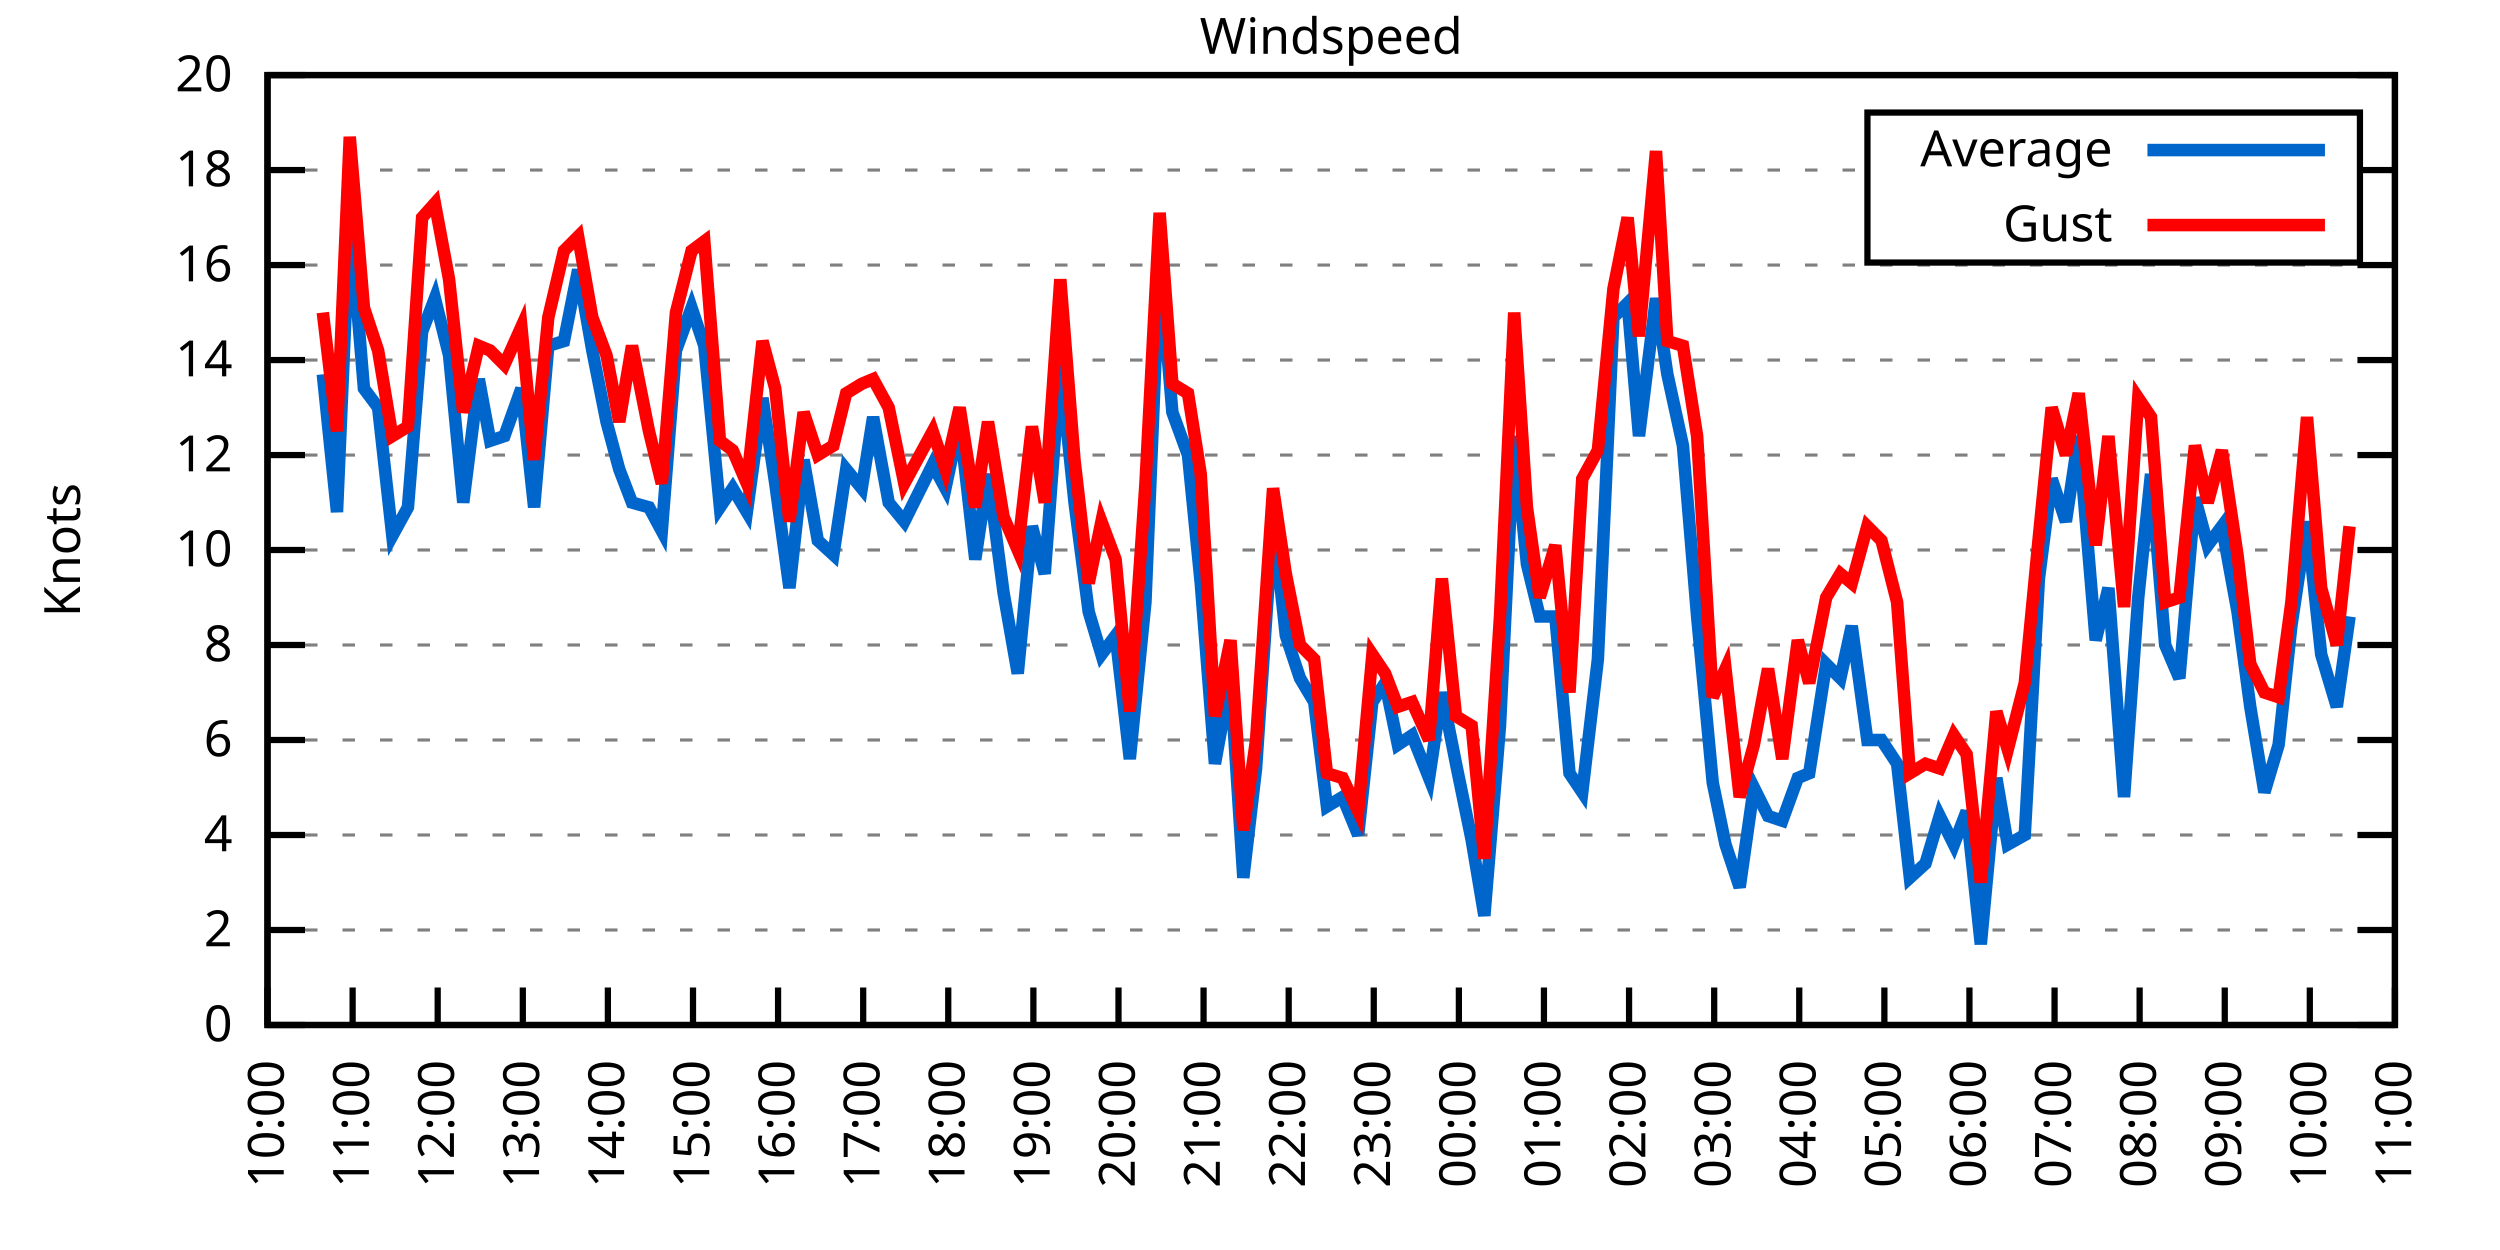
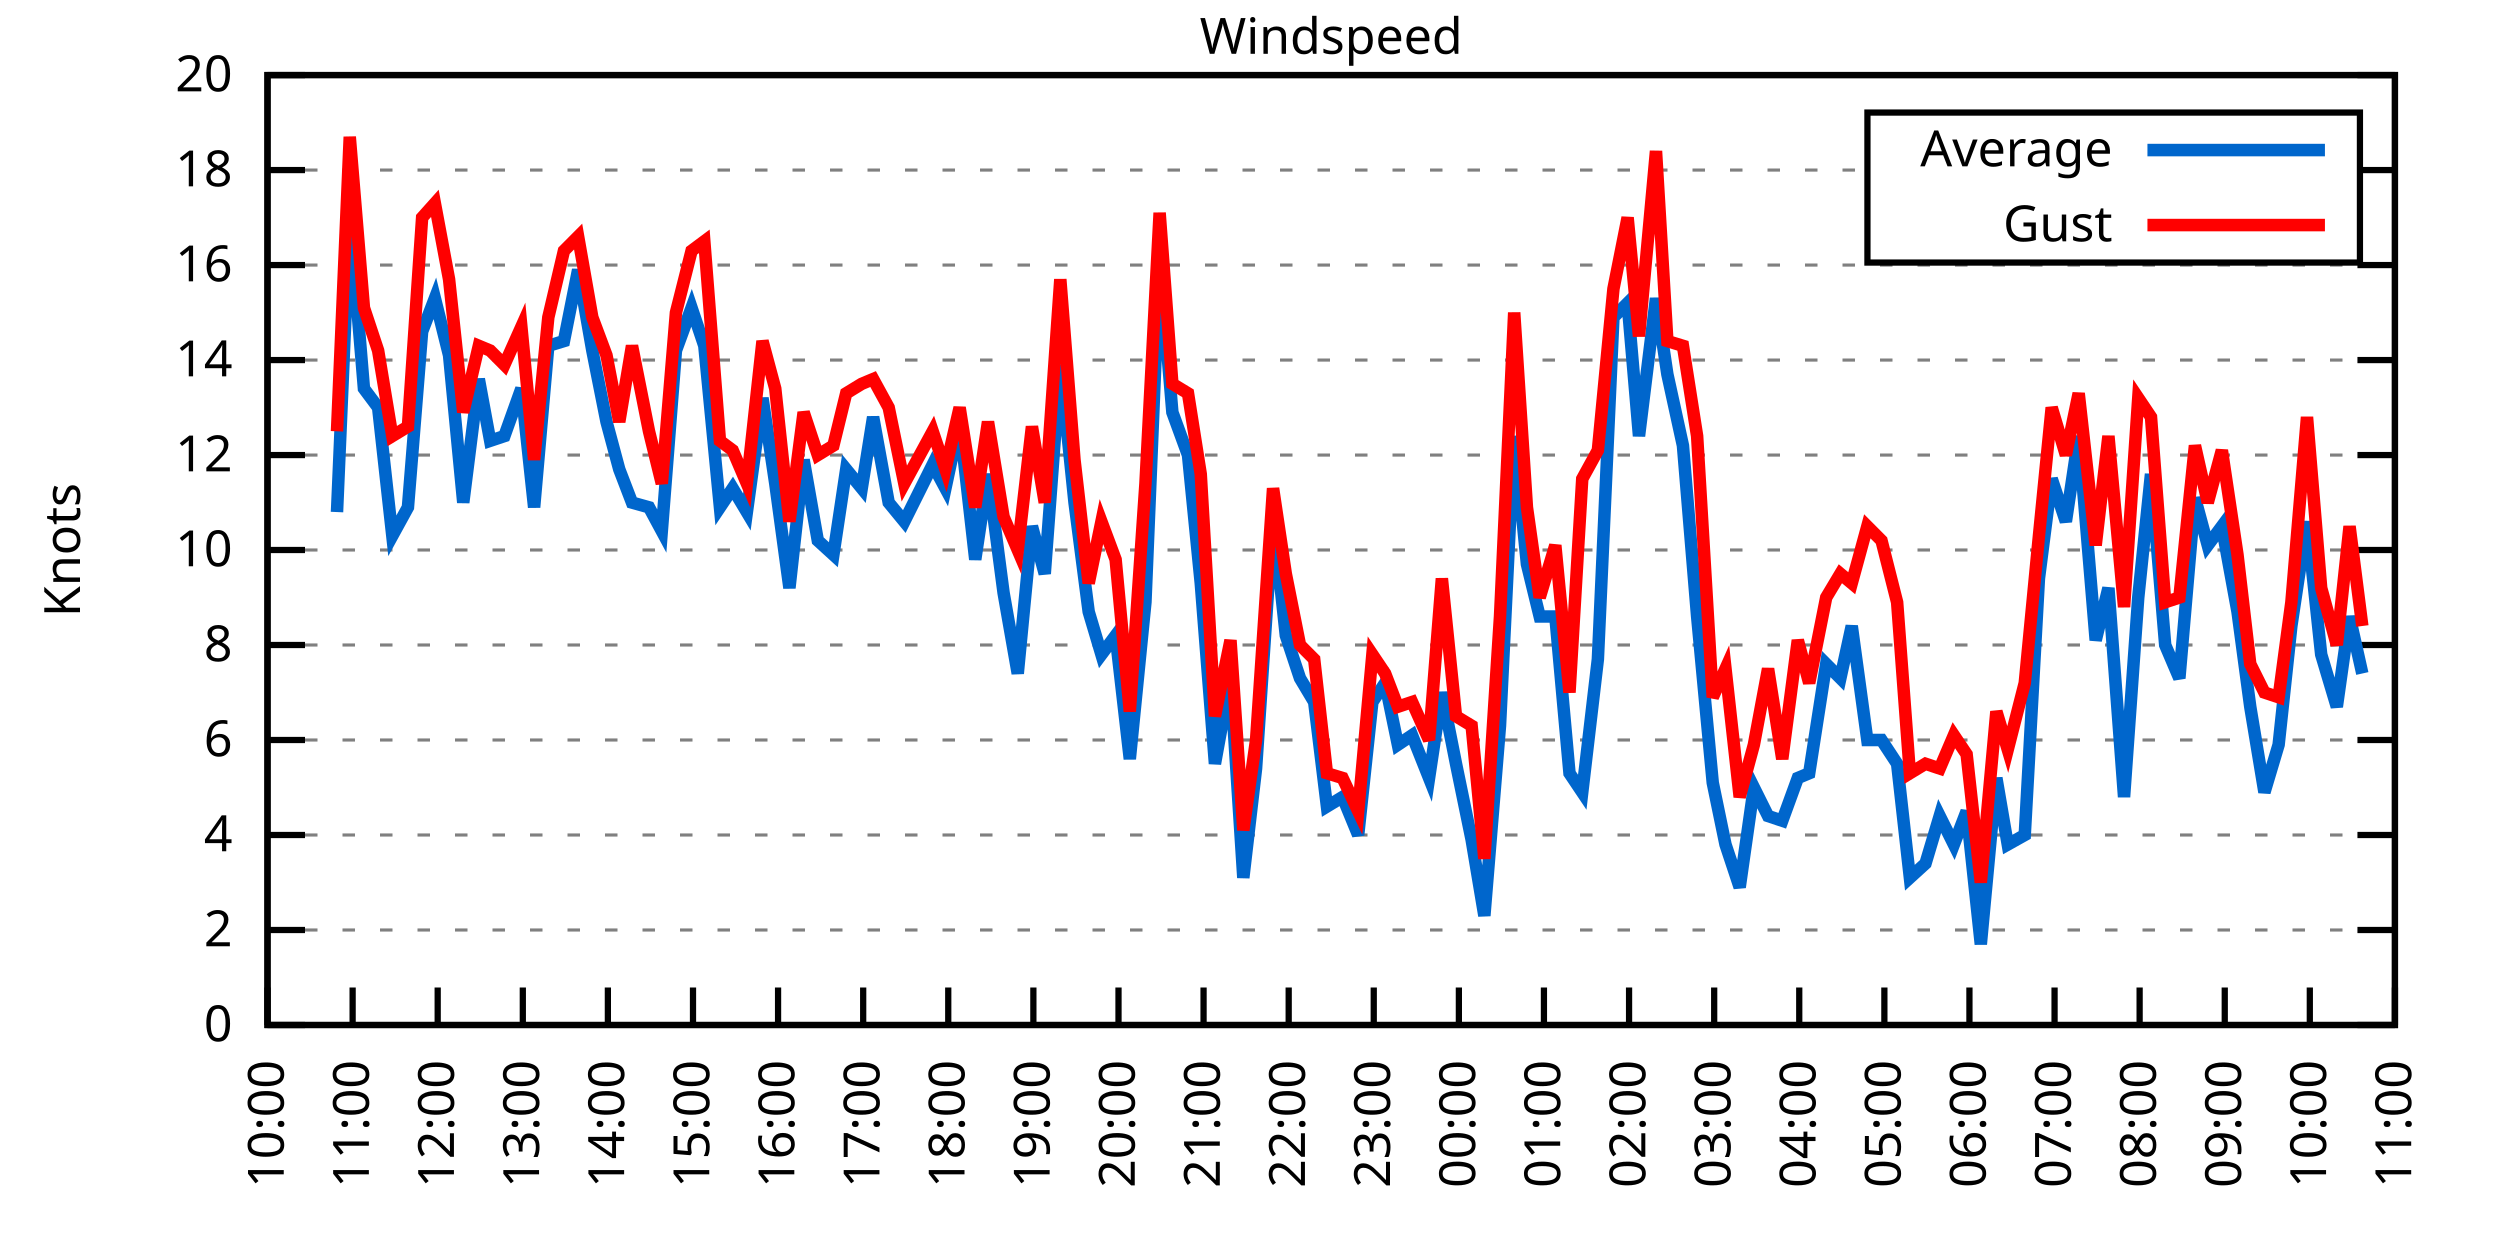
<svg xmlns="http://www.w3.org/2000/svg" xmlns:xlink="http://www.w3.org/1999/xlink" width="400" height="200" viewBox="0 0 400 200">
  <g id="gnuplot_canvas">
    <rect x="0" y="0" width="400" height="200" fill="none" />
    <defs>
      <circle id="gpDot" r="0.5" stroke-width="0.5" stroke="currentColor" />
      <path id="gpPt0" stroke-width="0.333" stroke="currentColor" d="M-1,0 h2 M0,-1 v2" />
      <path id="gpPt1" stroke-width="0.333" stroke="currentColor" d="M-1,-1 L1,1 M1,-1 L-1,1" />
      <path id="gpPt2" stroke-width="0.333" stroke="currentColor" d="M-1,0 L1,0 M0,-1 L0,1 M-1,-1 L1,1 M-1,1 L1,-1" />
      <rect id="gpPt3" stroke-width="0.333" stroke="currentColor" x="-1" y="-1" width="2" height="2" />
      <rect id="gpPt4" stroke-width="0.333" stroke="currentColor" fill="currentColor" x="-1" y="-1" width="2" height="2" />
      <circle id="gpPt5" stroke-width="0.333" stroke="currentColor" cx="0" cy="0" r="1" />
      <use xlink:href="#gpPt5" id="gpPt6" fill="currentColor" stroke="none" />
      <path id="gpPt7" stroke-width="0.333" stroke="currentColor" d="M0,-1.33 L-1.33,0.67 L1.33,0.67 z" />
      <use xlink:href="#gpPt7" id="gpPt8" fill="currentColor" stroke="none" />
      <use xlink:href="#gpPt7" id="gpPt9" stroke="currentColor" transform="rotate(180)" />
      <use xlink:href="#gpPt9" id="gpPt10" fill="currentColor" stroke="none" />
      <use xlink:href="#gpPt3" id="gpPt11" stroke="currentColor" transform="rotate(45)" />
      <use xlink:href="#gpPt11" id="gpPt12" fill="currentColor" stroke="none" />
      <path id="gpPt13" stroke-width="0.333" stroke="currentColor" d="M0,1.330 L1.265,0.411 L0.782,-1.067 L-0.782,-1.076 L-1.265,0.411 z" />
      <use xlink:href="#gpPt13" id="gpPt14" fill="currentColor" stroke="none" />
      <filter id="textbox" filterUnits="objectBoundingBox" x="0" y="0" height="1" width="1">
        <feFlood flood-color="white" flood-opacity="1" result="bgnd" />
        <feComposite in="SourceGraphic" in2="bgnd" operator="atop" />
      </filter>
      <filter id="greybox" filterUnits="objectBoundingBox" x="0" y="0" height="1" width="1">
        <feFlood flood-color="lightgrey" flood-opacity="1" result="grey" />
        <feComposite in="SourceGraphic" in2="grey" operator="atop" />
      </filter>
    </defs>
    <g fill="none" color="white" stroke="currentColor" stroke-width="1.00" stroke-linecap="butt" stroke-linejoin="miter">
</g>
    <g fill="none" color="black" stroke="currentColor" stroke-width="1.00" stroke-linecap="butt" stroke-linejoin="miter">
      <g stroke="none" shape-rendering="crispEdges">
        <polygon fill="rgb(255, 255, 255)" points="42.80,164.00 383.18,164.00 383.18,12.02 42.80,12.02 " />
      </g>
    </g>
    <g fill="none" color="black" stroke="currentColor" stroke-width="1.00" stroke-linecap="butt" stroke-linejoin="miter">
</g>
    <g fill="none" color="black" stroke="black" stroke-width="0.50" stroke-linecap="butt" stroke-linejoin="miter">
</g>
    <g fill="none" color="gray" stroke="currentColor" stroke-width="0.50" stroke-linecap="butt" stroke-linejoin="miter">
      <path stroke="gray" stroke-dasharray="2,4" class="gridline" d="M42.80,164.00 L383.19,164.00  " />
    </g>
    <g fill="none" color="gray" stroke="gray" stroke-width="1.00" stroke-linecap="butt" stroke-linejoin="miter">
</g>
    <g fill="none" color="black" stroke="currentColor" stroke-width="1.00" stroke-linecap="butt" stroke-linejoin="miter">
      <path stroke="black" d="M42.80,164.00 L48.80,164.00 M383.19,164.00 L377.19,164.00  " />
      <g transform="translate(37.20,166.60)" stroke="none" fill="black" font-family="Sans" font-size="8.00" text-anchor="end">
        <text>
          <tspan font-family="Sans"> 0</tspan>
        </text>
      </g>
    </g>
    <g fill="none" color="black" stroke="currentColor" stroke-width="1.00" stroke-linecap="butt" stroke-linejoin="miter">
</g>
    <g fill="none" color="black" stroke="black" stroke-width="0.50" stroke-linecap="butt" stroke-linejoin="miter">
</g>
    <g fill="none" color="gray" stroke="currentColor" stroke-width="0.50" stroke-linecap="butt" stroke-linejoin="miter">
      <path stroke="gray" stroke-dasharray="2,4" class="gridline" d="M42.80,148.80 L383.19,148.80  " />
    </g>
    <g fill="none" color="gray" stroke="gray" stroke-width="1.00" stroke-linecap="butt" stroke-linejoin="miter">
</g>
    <g fill="none" color="black" stroke="currentColor" stroke-width="1.00" stroke-linecap="butt" stroke-linejoin="miter">
      <path stroke="black" d="M42.80,148.80 L48.80,148.80 M383.19,148.80 L377.19,148.80  " />
      <g transform="translate(37.20,151.40)" stroke="none" fill="black" font-family="Sans" font-size="8.00" text-anchor="end">
        <text>
          <tspan font-family="Sans"> 2</tspan>
        </text>
      </g>
    </g>
    <g fill="none" color="black" stroke="currentColor" stroke-width="1.00" stroke-linecap="butt" stroke-linejoin="miter">
</g>
    <g fill="none" color="black" stroke="black" stroke-width="0.50" stroke-linecap="butt" stroke-linejoin="miter">
</g>
    <g fill="none" color="gray" stroke="currentColor" stroke-width="0.50" stroke-linecap="butt" stroke-linejoin="miter">
      <path stroke="gray" stroke-dasharray="2,4" class="gridline" d="M42.80,133.60 L383.19,133.60  " />
    </g>
    <g fill="none" color="gray" stroke="gray" stroke-width="1.00" stroke-linecap="butt" stroke-linejoin="miter">
</g>
    <g fill="none" color="black" stroke="currentColor" stroke-width="1.00" stroke-linecap="butt" stroke-linejoin="miter">
      <path stroke="black" d="M42.80,133.60 L48.80,133.60 M383.19,133.60 L377.19,133.60  " />
      <g transform="translate(37.20,136.20)" stroke="none" fill="black" font-family="Sans" font-size="8.00" text-anchor="end">
        <text>
          <tspan font-family="Sans"> 4</tspan>
        </text>
      </g>
    </g>
    <g fill="none" color="black" stroke="currentColor" stroke-width="1.00" stroke-linecap="butt" stroke-linejoin="miter">
</g>
    <g fill="none" color="black" stroke="black" stroke-width="0.50" stroke-linecap="butt" stroke-linejoin="miter">
</g>
    <g fill="none" color="gray" stroke="currentColor" stroke-width="0.50" stroke-linecap="butt" stroke-linejoin="miter">
      <path stroke="gray" stroke-dasharray="2,4" class="gridline" d="M42.80,118.40 L383.19,118.40  " />
    </g>
    <g fill="none" color="gray" stroke="gray" stroke-width="1.00" stroke-linecap="butt" stroke-linejoin="miter">
</g>
    <g fill="none" color="black" stroke="currentColor" stroke-width="1.00" stroke-linecap="butt" stroke-linejoin="miter">
      <path stroke="black" d="M42.80,118.40 L48.80,118.40 M383.19,118.40 L377.19,118.40  " />
      <g transform="translate(37.20,121.00)" stroke="none" fill="black" font-family="Sans" font-size="8.00" text-anchor="end">
        <text>
          <tspan font-family="Sans"> 6</tspan>
        </text>
      </g>
    </g>
    <g fill="none" color="black" stroke="currentColor" stroke-width="1.00" stroke-linecap="butt" stroke-linejoin="miter">
</g>
    <g fill="none" color="black" stroke="black" stroke-width="0.50" stroke-linecap="butt" stroke-linejoin="miter">
</g>
    <g fill="none" color="gray" stroke="currentColor" stroke-width="0.50" stroke-linecap="butt" stroke-linejoin="miter">
      <path stroke="gray" stroke-dasharray="2,4" class="gridline" d="M42.80,103.20 L383.19,103.20  " />
    </g>
    <g fill="none" color="gray" stroke="gray" stroke-width="1.00" stroke-linecap="butt" stroke-linejoin="miter">
</g>
    <g fill="none" color="black" stroke="currentColor" stroke-width="1.00" stroke-linecap="butt" stroke-linejoin="miter">
      <path stroke="black" d="M42.80,103.20 L48.80,103.20 M383.19,103.20 L377.19,103.20  " />
      <g transform="translate(37.20,105.80)" stroke="none" fill="black" font-family="Sans" font-size="8.00" text-anchor="end">
        <text>
          <tspan font-family="Sans"> 8</tspan>
        </text>
      </g>
    </g>
    <g fill="none" color="black" stroke="currentColor" stroke-width="1.00" stroke-linecap="butt" stroke-linejoin="miter">
</g>
    <g fill="none" color="black" stroke="black" stroke-width="0.50" stroke-linecap="butt" stroke-linejoin="miter">
</g>
    <g fill="none" color="gray" stroke="currentColor" stroke-width="0.50" stroke-linecap="butt" stroke-linejoin="miter">
      <path stroke="gray" stroke-dasharray="2,4" class="gridline" d="M42.80,88.00 L383.19,88.00  " />
    </g>
    <g fill="none" color="gray" stroke="gray" stroke-width="1.00" stroke-linecap="butt" stroke-linejoin="miter">
</g>
    <g fill="none" color="black" stroke="currentColor" stroke-width="1.00" stroke-linecap="butt" stroke-linejoin="miter">
      <path stroke="black" d="M42.80,88.00 L48.80,88.00 M383.19,88.00 L377.19,88.00  " />
      <g transform="translate(37.20,90.60)" stroke="none" fill="black" font-family="Sans" font-size="8.00" text-anchor="end">
        <text>
          <tspan font-family="Sans"> 10</tspan>
        </text>
      </g>
    </g>
    <g fill="none" color="black" stroke="currentColor" stroke-width="1.00" stroke-linecap="butt" stroke-linejoin="miter">
</g>
    <g fill="none" color="black" stroke="black" stroke-width="0.50" stroke-linecap="butt" stroke-linejoin="miter">
</g>
    <g fill="none" color="gray" stroke="currentColor" stroke-width="0.50" stroke-linecap="butt" stroke-linejoin="miter">
      <path stroke="gray" stroke-dasharray="2,4" class="gridline" d="M42.80,72.81 L383.19,72.81  " />
    </g>
    <g fill="none" color="gray" stroke="gray" stroke-width="1.00" stroke-linecap="butt" stroke-linejoin="miter">
</g>
    <g fill="none" color="black" stroke="currentColor" stroke-width="1.00" stroke-linecap="butt" stroke-linejoin="miter">
      <path stroke="black" d="M42.80,72.81 L48.80,72.81 M383.19,72.81 L377.19,72.81  " />
      <g transform="translate(37.20,75.41)" stroke="none" fill="black" font-family="Sans" font-size="8.00" text-anchor="end">
        <text>
          <tspan font-family="Sans"> 12</tspan>
        </text>
      </g>
    </g>
    <g fill="none" color="black" stroke="currentColor" stroke-width="1.00" stroke-linecap="butt" stroke-linejoin="miter">
</g>
    <g fill="none" color="black" stroke="black" stroke-width="0.50" stroke-linecap="butt" stroke-linejoin="miter">
</g>
    <g fill="none" color="gray" stroke="currentColor" stroke-width="0.50" stroke-linecap="butt" stroke-linejoin="miter">
      <path stroke="gray" stroke-dasharray="2,4" class="gridline" d="M42.80,57.61 L383.19,57.61  " />
    </g>
    <g fill="none" color="gray" stroke="gray" stroke-width="1.00" stroke-linecap="butt" stroke-linejoin="miter">
</g>
    <g fill="none" color="black" stroke="currentColor" stroke-width="1.00" stroke-linecap="butt" stroke-linejoin="miter">
      <path stroke="black" d="M42.80,57.61 L48.80,57.61 M383.19,57.61 L377.19,57.61  " />
      <g transform="translate(37.20,60.21)" stroke="none" fill="black" font-family="Sans" font-size="8.00" text-anchor="end">
        <text>
          <tspan font-family="Sans"> 14</tspan>
        </text>
      </g>
    </g>
    <g fill="none" color="black" stroke="currentColor" stroke-width="1.00" stroke-linecap="butt" stroke-linejoin="miter">
</g>
    <g fill="none" color="black" stroke="black" stroke-width="0.50" stroke-linecap="butt" stroke-linejoin="miter">
</g>
    <g fill="none" color="gray" stroke="currentColor" stroke-width="0.50" stroke-linecap="butt" stroke-linejoin="miter">
      <path stroke="gray" stroke-dasharray="2,4" class="gridline" d="M42.80,42.41 L383.19,42.41  " />
    </g>
    <g fill="none" color="gray" stroke="gray" stroke-width="1.00" stroke-linecap="butt" stroke-linejoin="miter">
</g>
    <g fill="none" color="black" stroke="currentColor" stroke-width="1.00" stroke-linecap="butt" stroke-linejoin="miter">
      <path stroke="black" d="M42.80,42.41 L48.80,42.41 M383.19,42.41 L377.19,42.41  " />
      <g transform="translate(37.20,45.01)" stroke="none" fill="black" font-family="Sans" font-size="8.00" text-anchor="end">
        <text>
          <tspan font-family="Sans"> 16</tspan>
        </text>
      </g>
    </g>
    <g fill="none" color="black" stroke="currentColor" stroke-width="1.00" stroke-linecap="butt" stroke-linejoin="miter">
</g>
    <g fill="none" color="black" stroke="black" stroke-width="0.50" stroke-linecap="butt" stroke-linejoin="miter">
</g>
    <g fill="none" color="gray" stroke="currentColor" stroke-width="0.50" stroke-linecap="butt" stroke-linejoin="miter">
      <path stroke="gray" stroke-dasharray="2,4" class="gridline" d="M42.80,27.21 L298.79,27.21 M377.59,27.21 L383.19,27.21  " />
    </g>
    <g fill="none" color="gray" stroke="gray" stroke-width="1.00" stroke-linecap="butt" stroke-linejoin="miter">
</g>
    <g fill="none" color="black" stroke="currentColor" stroke-width="1.00" stroke-linecap="butt" stroke-linejoin="miter">
      <path stroke="black" d="M42.80,27.21 L48.80,27.21 M383.19,27.21 L377.19,27.21  " />
      <g transform="translate(37.20,29.81)" stroke="none" fill="black" font-family="Sans" font-size="8.00" text-anchor="end">
        <text>
          <tspan font-family="Sans"> 18</tspan>
        </text>
      </g>
    </g>
    <g fill="none" color="black" stroke="currentColor" stroke-width="1.00" stroke-linecap="butt" stroke-linejoin="miter">
</g>
    <g fill="none" color="black" stroke="black" stroke-width="0.50" stroke-linecap="butt" stroke-linejoin="miter">
</g>
    <g fill="none" color="gray" stroke="currentColor" stroke-width="0.50" stroke-linecap="butt" stroke-linejoin="miter">
      <path stroke="gray" stroke-dasharray="2,4" class="gridline" d="M42.80,12.01 L383.19,12.01  " />
    </g>
    <g fill="none" color="gray" stroke="gray" stroke-width="1.00" stroke-linecap="butt" stroke-linejoin="miter">
</g>
    <g fill="none" color="black" stroke="currentColor" stroke-width="1.00" stroke-linecap="butt" stroke-linejoin="miter">
      <path stroke="black" d="M42.80,12.01 L48.80,12.01 M383.19,12.01 L377.19,12.01  " />
      <g transform="translate(37.20,14.61)" stroke="none" fill="black" font-family="Sans" font-size="8.00" text-anchor="end">
        <text>
          <tspan font-family="Sans"> 20</tspan>
        </text>
      </g>
    </g>
    <g fill="none" color="black" stroke="currentColor" stroke-width="1.00" stroke-linecap="butt" stroke-linejoin="miter">
      <path stroke="black" d="M42.80,164.00 L42.80,158.00  " />
      <g transform="translate(45.40,169.60) rotate(270.00)" stroke="none" fill="black" font-family="Sans" font-size="8.00" text-anchor="end">
        <text>
          <tspan font-family="Sans">10:00</tspan>
        </text>
      </g>
    </g>
    <g fill="none" color="black" stroke="currentColor" stroke-width="1.00" stroke-linecap="butt" stroke-linejoin="miter">
      <path stroke="black" d="M56.42,164.00 L56.42,158.00  " />
      <g transform="translate(59.02,169.60) rotate(270.00)" stroke="none" fill="black" font-family="Sans" font-size="8.00" text-anchor="end">
        <text>
          <tspan font-family="Sans">11:00</tspan>
        </text>
      </g>
    </g>
    <g fill="none" color="black" stroke="currentColor" stroke-width="1.00" stroke-linecap="butt" stroke-linejoin="miter">
      <path stroke="black" d="M70.03,164.00 L70.03,158.00  " />
      <g transform="translate(72.63,169.60) rotate(270.00)" stroke="none" fill="black" font-family="Sans" font-size="8.00" text-anchor="end">
        <text>
          <tspan font-family="Sans">12:00</tspan>
        </text>
      </g>
    </g>
    <g fill="none" color="black" stroke="currentColor" stroke-width="1.00" stroke-linecap="butt" stroke-linejoin="miter">
      <path stroke="black" d="M83.65,164.00 L83.65,158.00  " />
      <g transform="translate(86.25,169.60) rotate(270.00)" stroke="none" fill="black" font-family="Sans" font-size="8.00" text-anchor="end">
        <text>
          <tspan font-family="Sans">13:00</tspan>
        </text>
      </g>
    </g>
    <g fill="none" color="black" stroke="currentColor" stroke-width="1.00" stroke-linecap="butt" stroke-linejoin="miter">
      <path stroke="black" d="M97.26,164.00 L97.26,158.00  " />
      <g transform="translate(99.86,169.60) rotate(270.00)" stroke="none" fill="black" font-family="Sans" font-size="8.00" text-anchor="end">
        <text>
          <tspan font-family="Sans">14:00</tspan>
        </text>
      </g>
    </g>
    <g fill="none" color="black" stroke="currentColor" stroke-width="1.00" stroke-linecap="butt" stroke-linejoin="miter">
      <path stroke="black" d="M110.88,164.00 L110.88,158.00  " />
      <g transform="translate(113.48,169.60) rotate(270.00)" stroke="none" fill="black" font-family="Sans" font-size="8.00" text-anchor="end">
        <text>
          <tspan font-family="Sans">15:00</tspan>
        </text>
      </g>
    </g>
    <g fill="none" color="black" stroke="currentColor" stroke-width="1.00" stroke-linecap="butt" stroke-linejoin="miter">
      <path stroke="black" d="M124.49,164.00 L124.49,158.00  " />
      <g transform="translate(127.09,169.60) rotate(270.00)" stroke="none" fill="black" font-family="Sans" font-size="8.00" text-anchor="end">
        <text>
          <tspan font-family="Sans">16:00</tspan>
        </text>
      </g>
    </g>
    <g fill="none" color="black" stroke="currentColor" stroke-width="1.00" stroke-linecap="butt" stroke-linejoin="miter">
      <path stroke="black" d="M138.11,164.00 L138.11,158.00  " />
      <g transform="translate(140.71,169.60) rotate(270.00)" stroke="none" fill="black" font-family="Sans" font-size="8.00" text-anchor="end">
        <text>
          <tspan font-family="Sans">17:00</tspan>
        </text>
      </g>
    </g>
    <g fill="none" color="black" stroke="currentColor" stroke-width="1.00" stroke-linecap="butt" stroke-linejoin="miter">
      <path stroke="black" d="M151.72,164.00 L151.72,158.00  " />
      <g transform="translate(154.32,169.60) rotate(270.00)" stroke="none" fill="black" font-family="Sans" font-size="8.00" text-anchor="end">
        <text>
          <tspan font-family="Sans">18:00</tspan>
        </text>
      </g>
    </g>
    <g fill="none" color="black" stroke="currentColor" stroke-width="1.00" stroke-linecap="butt" stroke-linejoin="miter">
      <path stroke="black" d="M165.34,164.00 L165.34,158.00  " />
      <g transform="translate(167.94,169.60) rotate(270.00)" stroke="none" fill="black" font-family="Sans" font-size="8.00" text-anchor="end">
        <text>
          <tspan font-family="Sans">19:00</tspan>
        </text>
      </g>
    </g>
    <g fill="none" color="black" stroke="currentColor" stroke-width="1.00" stroke-linecap="butt" stroke-linejoin="miter">
      <path stroke="black" d="M178.96,164.00 L178.96,158.00  " />
      <g transform="translate(181.56,169.60) rotate(270.00)" stroke="none" fill="black" font-family="Sans" font-size="8.00" text-anchor="end">
        <text>
          <tspan font-family="Sans">20:00</tspan>
        </text>
      </g>
    </g>
    <g fill="none" color="black" stroke="currentColor" stroke-width="1.00" stroke-linecap="butt" stroke-linejoin="miter">
      <path stroke="black" d="M192.57,164.00 L192.57,158.00  " />
      <g transform="translate(195.17,169.60) rotate(270.00)" stroke="none" fill="black" font-family="Sans" font-size="8.00" text-anchor="end">
        <text>
          <tspan font-family="Sans">21:00</tspan>
        </text>
      </g>
    </g>
    <g fill="none" color="black" stroke="currentColor" stroke-width="1.00" stroke-linecap="butt" stroke-linejoin="miter">
      <path stroke="black" d="M206.19,164.00 L206.19,158.00  " />
      <g transform="translate(208.79,169.60) rotate(270.00)" stroke="none" fill="black" font-family="Sans" font-size="8.00" text-anchor="end">
        <text>
          <tspan font-family="Sans">22:00</tspan>
        </text>
      </g>
    </g>
    <g fill="none" color="black" stroke="currentColor" stroke-width="1.00" stroke-linecap="butt" stroke-linejoin="miter">
      <path stroke="black" d="M219.80,164.00 L219.80,158.00  " />
      <g transform="translate(222.40,169.60) rotate(270.00)" stroke="none" fill="black" font-family="Sans" font-size="8.00" text-anchor="end">
        <text>
          <tspan font-family="Sans">23:00</tspan>
        </text>
      </g>
    </g>
    <g fill="none" color="black" stroke="currentColor" stroke-width="1.00" stroke-linecap="butt" stroke-linejoin="miter">
      <path stroke="black" d="M233.42,164.00 L233.42,158.00  " />
      <g transform="translate(236.02,169.60) rotate(270.00)" stroke="none" fill="black" font-family="Sans" font-size="8.00" text-anchor="end">
        <text>
          <tspan font-family="Sans">00:00</tspan>
        </text>
      </g>
    </g>
    <g fill="none" color="black" stroke="currentColor" stroke-width="1.00" stroke-linecap="butt" stroke-linejoin="miter">
      <path stroke="black" d="M247.03,164.00 L247.03,158.00  " />
      <g transform="translate(249.63,169.60) rotate(270.00)" stroke="none" fill="black" font-family="Sans" font-size="8.00" text-anchor="end">
        <text>
          <tspan font-family="Sans">01:00</tspan>
        </text>
      </g>
    </g>
    <g fill="none" color="black" stroke="currentColor" stroke-width="1.00" stroke-linecap="butt" stroke-linejoin="miter">
      <path stroke="black" d="M260.65,164.00 L260.65,158.00  " />
      <g transform="translate(263.25,169.60) rotate(270.00)" stroke="none" fill="black" font-family="Sans" font-size="8.00" text-anchor="end">
        <text>
          <tspan font-family="Sans">02:00</tspan>
        </text>
      </g>
    </g>
    <g fill="none" color="black" stroke="currentColor" stroke-width="1.00" stroke-linecap="butt" stroke-linejoin="miter">
      <path stroke="black" d="M274.27,164.00 L274.27,158.00  " />
      <g transform="translate(276.87,169.60) rotate(270.00)" stroke="none" fill="black" font-family="Sans" font-size="8.00" text-anchor="end">
        <text>
          <tspan font-family="Sans">03:00</tspan>
        </text>
      </g>
    </g>
    <g fill="none" color="black" stroke="currentColor" stroke-width="1.00" stroke-linecap="butt" stroke-linejoin="miter">
      <path stroke="black" d="M287.88,164.00 L287.88,158.00  " />
      <g transform="translate(290.48,169.60) rotate(270.00)" stroke="none" fill="black" font-family="Sans" font-size="8.00" text-anchor="end">
        <text>
          <tspan font-family="Sans">04:00</tspan>
        </text>
      </g>
    </g>
    <g fill="none" color="black" stroke="currentColor" stroke-width="1.00" stroke-linecap="butt" stroke-linejoin="miter">
      <path stroke="black" d="M301.50,164.00 L301.50,158.00  " />
      <g transform="translate(304.10,169.60) rotate(270.00)" stroke="none" fill="black" font-family="Sans" font-size="8.00" text-anchor="end">
        <text>
          <tspan font-family="Sans">05:00</tspan>
        </text>
      </g>
    </g>
    <g fill="none" color="black" stroke="currentColor" stroke-width="1.00" stroke-linecap="butt" stroke-linejoin="miter">
      <path stroke="black" d="M315.11,164.00 L315.11,158.00  " />
      <g transform="translate(317.71,169.60) rotate(270.00)" stroke="none" fill="black" font-family="Sans" font-size="8.00" text-anchor="end">
        <text>
          <tspan font-family="Sans">06:00</tspan>
        </text>
      </g>
    </g>
    <g fill="none" color="black" stroke="currentColor" stroke-width="1.00" stroke-linecap="butt" stroke-linejoin="miter">
      <path stroke="black" d="M328.73,164.00 L328.73,158.00  " />
      <g transform="translate(331.33,169.60) rotate(270.00)" stroke="none" fill="black" font-family="Sans" font-size="8.00" text-anchor="end">
        <text>
          <tspan font-family="Sans">07:00</tspan>
        </text>
      </g>
    </g>
    <g fill="none" color="black" stroke="currentColor" stroke-width="1.00" stroke-linecap="butt" stroke-linejoin="miter">
      <path stroke="black" d="M342.34,164.00 L342.34,158.00  " />
      <g transform="translate(344.94,169.60) rotate(270.00)" stroke="none" fill="black" font-family="Sans" font-size="8.00" text-anchor="end">
        <text>
          <tspan font-family="Sans">08:00</tspan>
        </text>
      </g>
    </g>
    <g fill="none" color="black" stroke="currentColor" stroke-width="1.00" stroke-linecap="butt" stroke-linejoin="miter">
      <path stroke="black" d="M355.96,164.00 L355.96,158.00  " />
      <g transform="translate(358.56,169.60) rotate(270.00)" stroke="none" fill="black" font-family="Sans" font-size="8.00" text-anchor="end">
        <text>
          <tspan font-family="Sans">09:00</tspan>
        </text>
      </g>
    </g>
    <g fill="none" color="black" stroke="currentColor" stroke-width="1.00" stroke-linecap="butt" stroke-linejoin="miter">
      <path stroke="black" d="M369.57,164.00 L369.57,158.00  " />
      <g transform="translate(372.17,169.60) rotate(270.00)" stroke="none" fill="black" font-family="Sans" font-size="8.00" text-anchor="end">
        <text>
          <tspan font-family="Sans">10:00</tspan>
        </text>
      </g>
    </g>
    <g fill="none" color="black" stroke="currentColor" stroke-width="1.00" stroke-linecap="butt" stroke-linejoin="miter">
      <path stroke="black" d="M383.19,164.00 L383.19,158.00  " />
      <g transform="translate(385.79,169.60) rotate(270.00)" stroke="none" fill="black" font-family="Sans" font-size="8.00" text-anchor="end">
        <text>
          <tspan font-family="Sans">11:00</tspan>
        </text>
      </g>
    </g>
    <g fill="none" color="black" stroke="currentColor" stroke-width="1.00" stroke-linecap="butt" stroke-linejoin="miter">
</g>
    <g fill="none" color="black" stroke="currentColor" stroke-width="1.00" stroke-linecap="butt" stroke-linejoin="miter">
      <path stroke="black" d="M42.80,12.01 L42.80,164.00 L383.19,164.00 L383.19,12.01 L42.80,12.01 Z  " />
    </g>
    <g fill="none" color="black" stroke="currentColor" stroke-width="1.00" stroke-linecap="butt" stroke-linejoin="miter">
</g>
    <g fill="none" color="black" stroke="currentColor" stroke-width="1.00" stroke-linecap="butt" stroke-linejoin="miter">
      <path stroke="black" d="M298.79,42.01 L298.79,18.01 L377.59,18.01 L377.59,42.01 L298.79,42.01 Z  " />
    </g>
    <g id="Windspeed_plot_1">
      <g fill="none" color="white" stroke="black" stroke-width="2.00" stroke-linecap="butt" stroke-linejoin="miter">
</g>
      <g fill="none" color="black" stroke="currentColor" stroke-width="2.00" stroke-linecap="butt" stroke-linejoin="miter">
        <g transform="translate(337.99,26.61)" stroke="none" fill="black" font-family="Sans" font-size="8.00" text-anchor="end">
          <text>
            <tspan font-family="Sans">Average</tspan>
          </text>
        </g>
      </g>
      <g fill="none" color="black" stroke="currentColor" stroke-width="2.00" stroke-linecap="butt" stroke-linejoin="miter">
-         <path stroke="rgb(  0, 102, 204)" d="M343.59,24.01 L371.99,24.01 M51.65,59.89 L53.92,81.93 L55.96,34.81 L58.23,62.17 L60.50,65.21 L62.77,85.73   L65.27,81.17 L67.54,53.05 L69.58,47.73 L71.85,56.85 L74.12,80.41 L76.61,60.65 L78.43,70.53 L80.70,69.77   L83.42,62.17 L85.46,81.17 L87.73,55.33 L90.23,54.57 L92.50,43.17 L94.77,56.09 L97.04,67.49 L99.08,75.09   L101.12,80.41 L103.84,81.17 L105.89,84.97 L108.15,56.09 L110.65,49.25 L112.69,55.33 L115.19,81.17 L117.23,78.13   L119.50,81.93 L122.00,63.69 L124.04,77.37 L126.31,94.08 L128.58,73.57 L130.85,86.49 L133.34,88.76 L135.39,75.09   L137.88,78.13 L139.70,66.73 L142.19,80.41 L144.69,83.45 L149.23,74.33 L151.27,78.13 L153.54,67.49 L156.04,89.52   L158.08,75.85 L160.57,94.84 L162.84,107.76 L165.11,84.21 L167.16,91.80 L169.65,58.37 L171.92,80.41 L174.19,97.88   L176.23,104.72 L178.50,101.68 L180.77,121.44 L183.27,96.36 L185.54,41.65 L187.58,65.97 L190.08,72.81 L192.12,93.32   L194.39,122.20 L196.88,108.52 L198.93,140.44 L200.97,122.96 L203.69,82.69 L205.73,101.68 L208.00,108.52 L210.27,112.32   L212.31,129.04 L214.81,127.52 L217.31,133.60 L219.58,112.32 L221.62,109.28 L223.66,119.16 L225.93,117.64 L228.65,124.48   L230.70,110.80 L232.96,122.20 L235.46,134.36 L237.50,146.52 L240.00,116.12 L242.27,69.77 L244.31,90.28 L246.35,98.64   L248.85,98.64 L251.12,123.72 L253.16,126.76 L255.66,105.48 L258.15,50.77 L260.42,48.49 L262.24,69.77 L264.96,47.73   L266.78,59.89 L269.27,71.29 L271.54,98.64 L274.04,125.24 L276.08,135.12 L278.35,141.96 L280.62,126.00 L282.89,130.56   L285.16,131.32 L287.65,124.48 L289.47,123.72 L292.19,106.24 L294.46,108.52 L296.28,100.16 L298.77,118.40 L301.04,118.40   L303.54,122.20 L305.58,140.44 L308.08,138.16 L310.35,130.56 L312.62,135.12 L314.66,129.80 L316.93,151.08 L319.42,124.48   L321.24,135.12 L323.96,133.60 L326.23,92.56 L328.27,76.61 L330.54,83.45 L332.59,69.77 L335.31,102.44 L337.35,94.08   L339.85,127.52 L342.12,95.60 L344.16,75.85 L346.43,103.20 L348.70,108.52 L351.19,79.65 L353.24,87.25 L355.50,84.21   L358.00,97.88 L360.04,113.08 L362.31,126.76 L364.58,119.16 L366.62,100.16 L369.12,83.45 L371.39,104.72 L373.89,113.08   L375.93,98.64  " />
+         <path stroke="rgb(  0, 102, 204)" d="M343.59,24.01 L371.99,24.01 M53.92,81.93 L55.96,34.81 L58.23,62.17 L60.50,65.21 L62.77,85.73 L65.27,81.17   L67.54,53.05 L69.58,47.73 L71.85,56.85 L74.12,80.41 L76.61,60.65 L78.43,70.53 L80.70,69.77 L83.42,62.17   L85.46,81.17 L87.73,55.33 L90.23,54.57 L92.50,43.17 L94.77,56.09 L97.04,67.49 L99.08,75.09 L101.12,80.41   L103.84,81.17 L105.89,84.97 L108.15,56.09 L110.65,49.25 L112.69,55.33 L115.19,81.17 L117.23,78.13 L119.50,81.93   L122.00,63.69 L124.04,77.37 L126.31,94.08 L128.58,73.57 L130.85,86.49 L133.34,88.76 L135.39,75.09 L137.88,78.13   L139.70,66.73 L142.19,80.41 L144.69,83.45 L149.23,74.33 L151.27,78.13 L153.54,67.49 L156.04,89.52 L158.08,75.85   L160.57,94.84 L162.84,107.76 L165.11,84.21 L167.16,91.80 L169.65,58.37 L171.92,80.41 L174.19,97.88 L176.23,104.72   L178.50,101.68 L180.77,121.44 L183.27,96.36 L185.54,41.65 L187.58,65.97 L190.08,72.81 L192.12,93.32 L194.39,122.20   L196.88,108.52 L198.93,140.44 L200.97,122.96 L203.69,82.69 L205.73,101.68 L208.00,108.52 L210.27,112.32 L212.31,129.04   L214.81,127.52 L217.31,133.60 L219.58,112.32 L221.62,109.28 L223.66,119.16 L225.93,117.64 L228.65,124.48 L230.70,110.80   L232.96,122.20 L235.46,134.36 L237.50,146.52 L240.00,116.12 L242.27,69.77 L244.31,90.28 L246.35,98.64 L248.85,98.64   L251.12,123.72 L253.16,126.76 L255.66,105.48 L258.15,50.77 L260.42,48.49 L262.24,69.77 L264.96,47.73 L266.78,59.89   L269.27,71.29 L271.54,98.64 L274.04,125.24 L276.08,135.12 L278.35,141.96 L280.62,126.00 L282.89,130.56 L285.16,131.32   L287.65,124.48 L289.47,123.72 L292.19,106.24 L294.46,108.52 L296.28,100.16 L298.77,118.40 L301.04,118.40 L303.54,122.20   L305.58,140.44 L308.08,138.16 L310.35,130.56 L312.62,135.12 L314.66,129.80 L316.93,151.08 L319.42,124.48 L321.24,135.12   L323.96,133.60 L326.23,92.56 L328.27,76.61 L330.54,83.45 L332.59,69.77 L335.31,102.44 L337.35,94.08 L339.85,127.52   L342.12,95.60 L344.16,75.85 L346.43,103.20 L348.70,108.52 L351.19,79.65 L353.24,87.25 L355.50,84.21 L358.00,97.88   L360.04,113.08 L362.31,126.76 L364.58,119.16 L366.62,100.16 L369.12,83.45 L371.39,104.72 L373.89,113.08 L375.93,98.64   L377.97,107.76  " />
      </g>
    </g>
    <g id="Windspeed_plot_2">
      <g fill="none" color="black" stroke="currentColor" stroke-width="2.00" stroke-linecap="butt" stroke-linejoin="miter">
        <g transform="translate(337.99,38.61)" stroke="none" fill="black" font-family="Sans" font-size="8.00" text-anchor="end">
          <text>
            <tspan font-family="Sans">Gust</tspan>
          </text>
        </g>
      </g>
      <g fill="none" color="black" stroke="currentColor" stroke-width="2.00" stroke-linecap="butt" stroke-linejoin="miter">
-         <path stroke="rgb(255,   0,   0)" d="M343.59,36.01 L371.99,36.01 M51.65,50.01 L53.92,69.01 L55.96,21.89 L58.23,49.25 L60.50,56.09 L62.77,69.77   L65.27,68.25 L67.54,34.81 L69.58,32.53 L71.85,44.69 L74.12,65.97 L76.61,55.33 L78.43,56.09 L80.70,58.37   L83.42,52.29 L85.46,73.57 L87.73,50.77 L90.23,40.13 L92.50,37.85 L94.77,50.77 L97.04,56.85 L99.08,67.49   L101.12,55.33 L103.84,69.01 L105.89,77.37 L108.15,50.01 L110.65,40.13 L112.69,38.61 L115.19,70.53 L117.23,72.05   L119.50,77.37 L122.00,54.57 L124.04,62.17 L126.31,83.45 L128.58,65.97 L130.85,72.81 L133.34,71.29 L135.39,62.93   L137.88,61.41 L139.70,60.65 L142.19,65.21 L144.69,77.37 L149.23,69.01 L151.27,75.09 L153.54,65.21 L156.04,81.17   L158.08,67.49 L160.57,82.69 L162.84,88.00 L165.11,68.25 L167.16,80.41 L169.65,44.69 L171.92,73.57 L174.19,93.32   L176.23,83.45 L178.50,89.52 L180.77,113.84 L183.27,77.37 L185.54,34.05 L187.58,61.41 L190.08,62.93 L192.12,75.85   L194.39,114.60 L196.88,102.44 L198.93,132.84 L200.97,118.40 L203.69,78.13 L205.73,91.80 L208.00,103.20 L210.27,105.48   L212.31,123.72 L214.81,124.48 L217.31,129.80 L219.58,104.72 L221.62,107.76 L223.66,113.08 L225.93,112.32 L228.65,118.40   L230.70,92.56 L232.96,114.60 L235.46,116.12 L237.50,137.40 L240.00,98.64 L242.27,50.01 L244.31,81.17 L246.35,95.60   L248.85,87.25 L251.12,110.80 L253.16,76.61 L255.66,72.05 L258.15,46.21 L260.42,34.81 L262.24,53.81 L264.96,24.17   L266.78,54.57 L269.27,55.33 L271.54,69.77 L274.04,111.56 L276.08,107.00 L278.35,127.52 L280.62,119.16 L282.89,107.00   L285.16,121.44 L287.65,102.44 L289.47,109.28 L292.19,95.60 L294.46,91.80 L296.28,93.32 L298.77,84.21 L301.04,86.49   L303.54,96.36 L305.58,123.72 L308.08,122.20 L310.35,122.96 L312.62,117.64 L314.66,120.68 L316.93,141.20 L319.42,113.84   L321.24,119.92 L323.96,109.28 L326.23,85.73 L328.27,65.21 L330.54,72.81 L332.59,62.93 L335.31,87.25 L337.35,69.77   L339.85,97.12 L342.12,63.69 L344.16,66.73 L346.43,96.36 L348.70,95.60 L351.19,71.29 L353.24,80.41 L355.50,72.05   L358.00,88.76 L360.04,106.24 L362.31,110.80 L364.58,111.56 L366.62,96.36 L369.12,66.73 L371.39,94.08 L373.89,103.20   L375.93,84.21  " />
+         <path stroke="rgb(255,   0,   0)" d="M343.59,36.01 L371.99,36.01 M53.92,69.01 L55.96,21.89 L58.23,49.25 L60.50,56.09 L62.77,69.77 L65.27,68.25   L67.54,34.81 L69.58,32.53 L71.85,44.69 L74.12,65.97 L76.61,55.33 L78.43,56.09 L80.70,58.37 L83.42,52.29   L85.46,73.57 L87.73,50.77 L90.23,40.13 L92.50,37.85 L94.77,50.77 L97.04,56.85 L99.08,67.49 L101.12,55.33   L103.84,69.01 L105.89,77.37 L108.15,50.01 L110.65,40.13 L112.69,38.61 L115.19,70.53 L117.23,72.05 L119.50,77.37   L122.00,54.57 L124.04,62.17 L126.31,83.45 L128.58,65.97 L130.85,72.81 L133.34,71.29 L135.39,62.93 L137.88,61.41   L139.70,60.65 L142.19,65.21 L144.69,77.37 L149.23,69.01 L151.27,75.09 L153.54,65.21 L156.04,81.17 L158.08,67.49   L160.57,82.69 L162.84,88.00 L165.11,68.25 L167.16,80.41 L169.65,44.69 L171.92,73.57 L174.19,93.32 L176.23,83.45   L178.50,89.52 L180.77,113.84 L183.27,77.37 L185.54,34.05 L187.58,61.41 L190.08,62.93 L192.12,75.85 L194.39,114.60   L196.88,102.44 L198.93,132.84 L200.97,118.40 L203.69,78.13 L205.73,91.80 L208.00,103.20 L210.27,105.48 L212.31,123.72   L214.81,124.48 L217.31,129.80 L219.58,104.72 L221.62,107.76 L223.66,113.08 L225.93,112.32 L228.65,118.40 L230.70,92.56   L232.96,114.60 L235.46,116.12 L237.50,137.40 L240.00,98.64 L242.27,50.01 L244.31,81.17 L246.35,95.60 L248.85,87.25   L251.12,110.80 L253.16,76.61 L255.66,72.05 L258.15,46.21 L260.42,34.81 L262.24,53.81 L264.96,24.17 L266.78,54.57   L269.27,55.33 L271.54,69.77 L274.04,111.56 L276.08,107.00 L278.35,127.52 L280.62,119.16 L282.89,107.00 L285.16,121.44   L287.65,102.44 L289.47,109.28 L292.19,95.60 L294.46,91.80 L296.28,93.32 L298.77,84.21 L301.04,86.49 L303.54,96.36   L305.58,123.72 L308.08,122.20 L310.35,122.96 L312.62,117.64 L314.66,120.68 L316.93,141.20 L319.42,113.84 L321.24,119.92   L323.96,109.28 L326.23,85.73 L328.27,65.21 L330.54,72.81 L332.59,62.93 L335.31,87.25 L337.35,69.77 L339.85,97.12   L342.12,63.69 L344.16,66.73 L346.43,96.36 L348.70,95.60 L351.19,71.29 L353.24,80.41 L355.50,72.05 L358.00,88.76   L360.04,106.24 L362.31,110.80 L364.58,111.56 L366.62,96.36 L369.12,66.73 L371.39,94.08 L373.89,103.20 L375.93,84.21   L377.97,100.16  " />
      </g>
    </g>
    <g fill="none" color="black" stroke="currentColor" stroke-width="2.00" stroke-linecap="butt" stroke-linejoin="miter">
</g>
    <g fill="none" color="black" stroke="black" stroke-width="1.00" stroke-linecap="butt" stroke-linejoin="miter">
</g>
    <g fill="none" color="black" stroke="currentColor" stroke-width="1.00" stroke-linecap="butt" stroke-linejoin="miter">
      <path stroke="black" d="M42.80,12.01 L42.80,164.00 L383.19,164.00 L383.19,12.01 L42.80,12.01 Z  " />
      <g transform="translate(12.80,88.01) rotate(270.00)" stroke="none" fill="black" font-family="Sans" font-size="8.00" text-anchor="middle">
        <text>
          <tspan font-family="Sans">Knots</tspan>
        </text>
      </g>
    </g>
    <g fill="none" color="black" stroke="currentColor" stroke-width="1.00" stroke-linecap="butt" stroke-linejoin="miter">
</g>
    <g fill="none" color="black" stroke="currentColor" stroke-width="1.00" stroke-linecap="butt" stroke-linejoin="miter">
      <g transform="translate(212.99,8.61)" stroke="none" fill="black" font-family="Sans" font-size="8.00" text-anchor="middle">
        <text>
          <tspan font-family="Sans">Windspeed</tspan>
        </text>
      </g>
    </g>
    <g fill="none" color="black" stroke="currentColor" stroke-width="1.00" stroke-linecap="butt" stroke-linejoin="miter">
</g>
  </g>
</svg>
